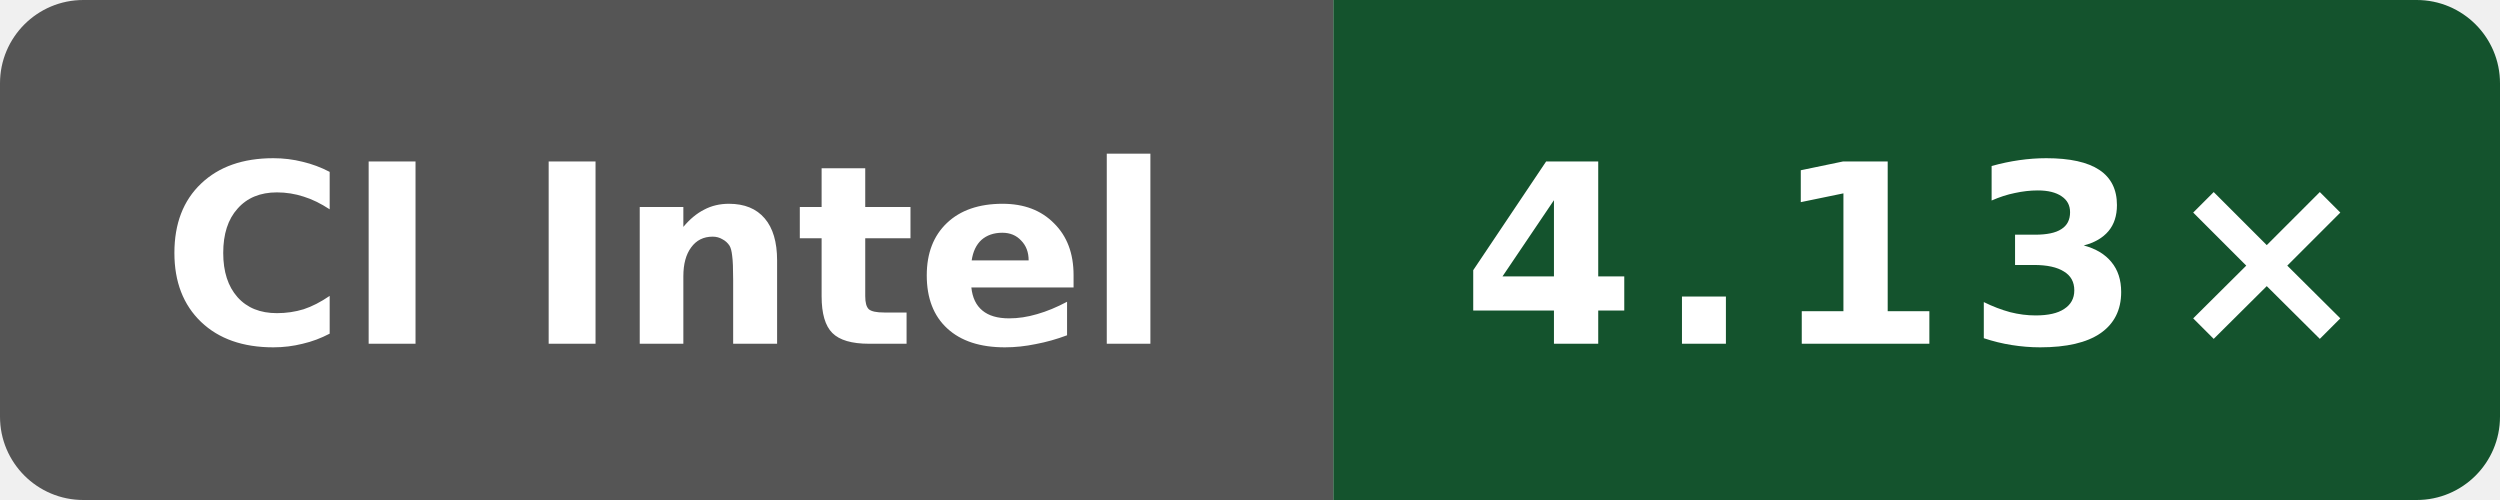
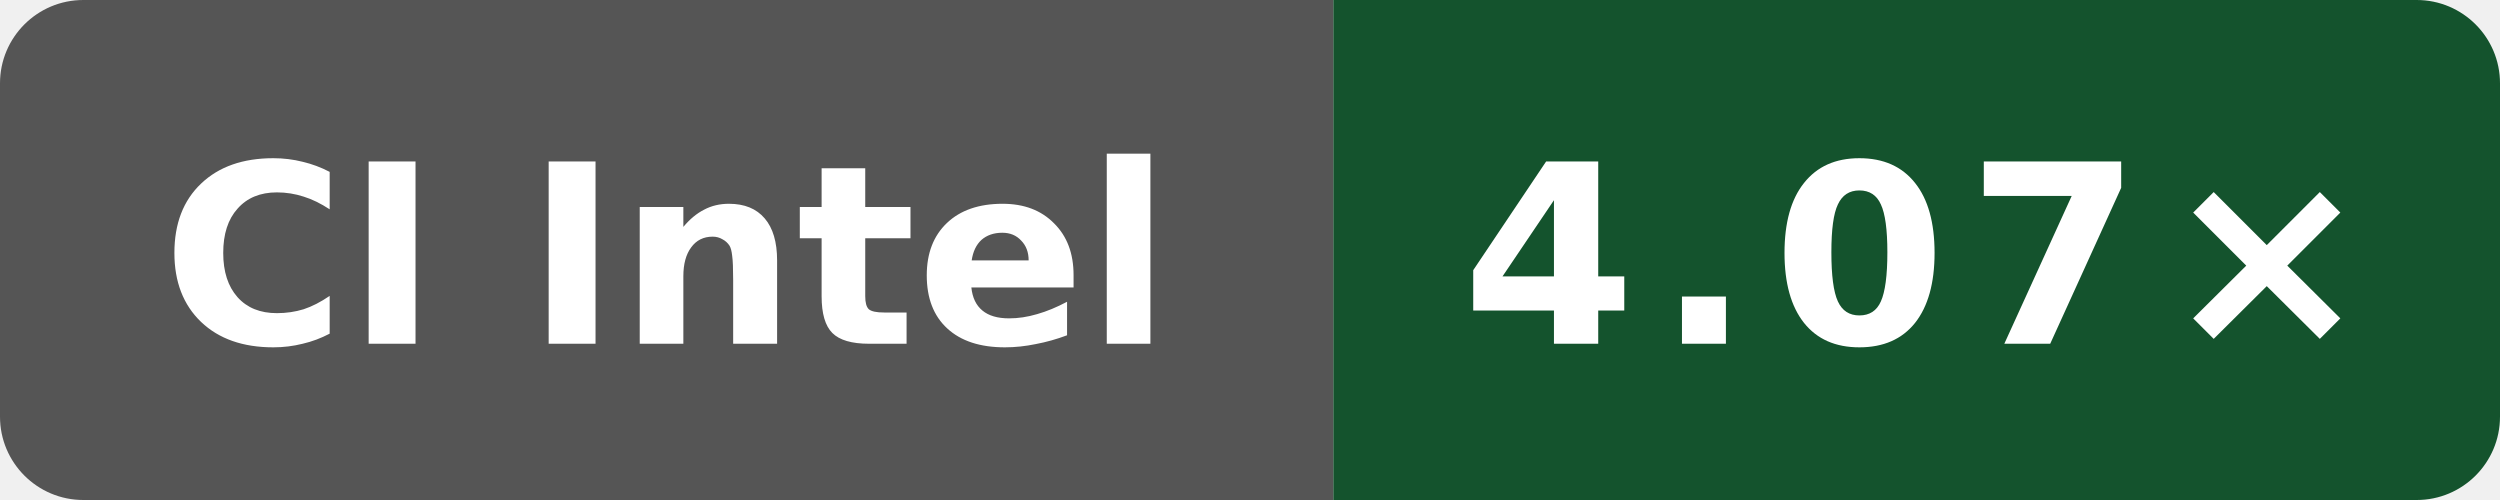
- <svg xmlns="http://www.w3.org/2000/svg" data-original-label="godot build-gcc; Intel(R) Xeon(R) Platinum 8370C CPU @ 2.80GHz; revision b8749c61550bdf9b4d65e7e01182a1f856100a46" data-original-message="4.13×" width="120" height="24" viewBox="0 0 120 24" role="img" aria-label="godot build-gcc; Intel(R) Xeon(R) Platinum 8370C CPU @ 2.80GHz; revision b8749c61550bdf9b4d65e7e01182a1f856100a46; measured b8749c61550bdf9b4d65e7e01182a1f856100a46; 6 commits behind main: 4.13×">
+ <svg xmlns="http://www.w3.org/2000/svg" data-original-label="godot build-gcc; Intel(R) Xeon(R) 6975P-C; revision c9b05c4c0f7bb1294c717551c61145940b21125e" data-original-message="4.07×" width="120" height="24" viewBox="0 0 120 24" role="img" aria-label="godot build-gcc; Intel(R) Xeon(R) 6975P-C; revision c9b05c4c0f7bb1294c717551c61145940b21125e; measured c9b05c4c0f7bb1294c717551c61145940b21125e; 0 commits behind main: 4.07×">
  <defs>
    <clipPath id="badge">
      <rect width="120" height="24" rx="4" />
    </clipPath>
  </defs>
  <g clip-path="url(#badge)">
    <rect width="64" height="24" fill="#555" />
    <rect x="64" width="56" height="24" fill="#14532d" />
  </g>
  <text x="32" y="16.5" fill="#fff" text-anchor="middle" font-family="Verdana,Geneva,DejaVu Sans,sans-serif" font-size="12" font-weight="700" textLength="52" lengthAdjust="spacingAndGlyphs">CI Intel</text>
-   <text x="92" y="16.5" fill="#fff" text-anchor="middle" font-family="Verdana,Geneva,DejaVu Sans,sans-serif" font-size="12" font-weight="700" letter-spacing="1" textLength="39" lengthAdjust="spacingAndGlyphs">4.13×</text>
+   <text x="92" y="16.5" fill="#fff" text-anchor="middle" font-family="Verdana,Geneva,DejaVu Sans,sans-serif" font-size="12" font-weight="700" letter-spacing="1" textLength="39" lengthAdjust="spacingAndGlyphs">4.07×</text>
</svg>
